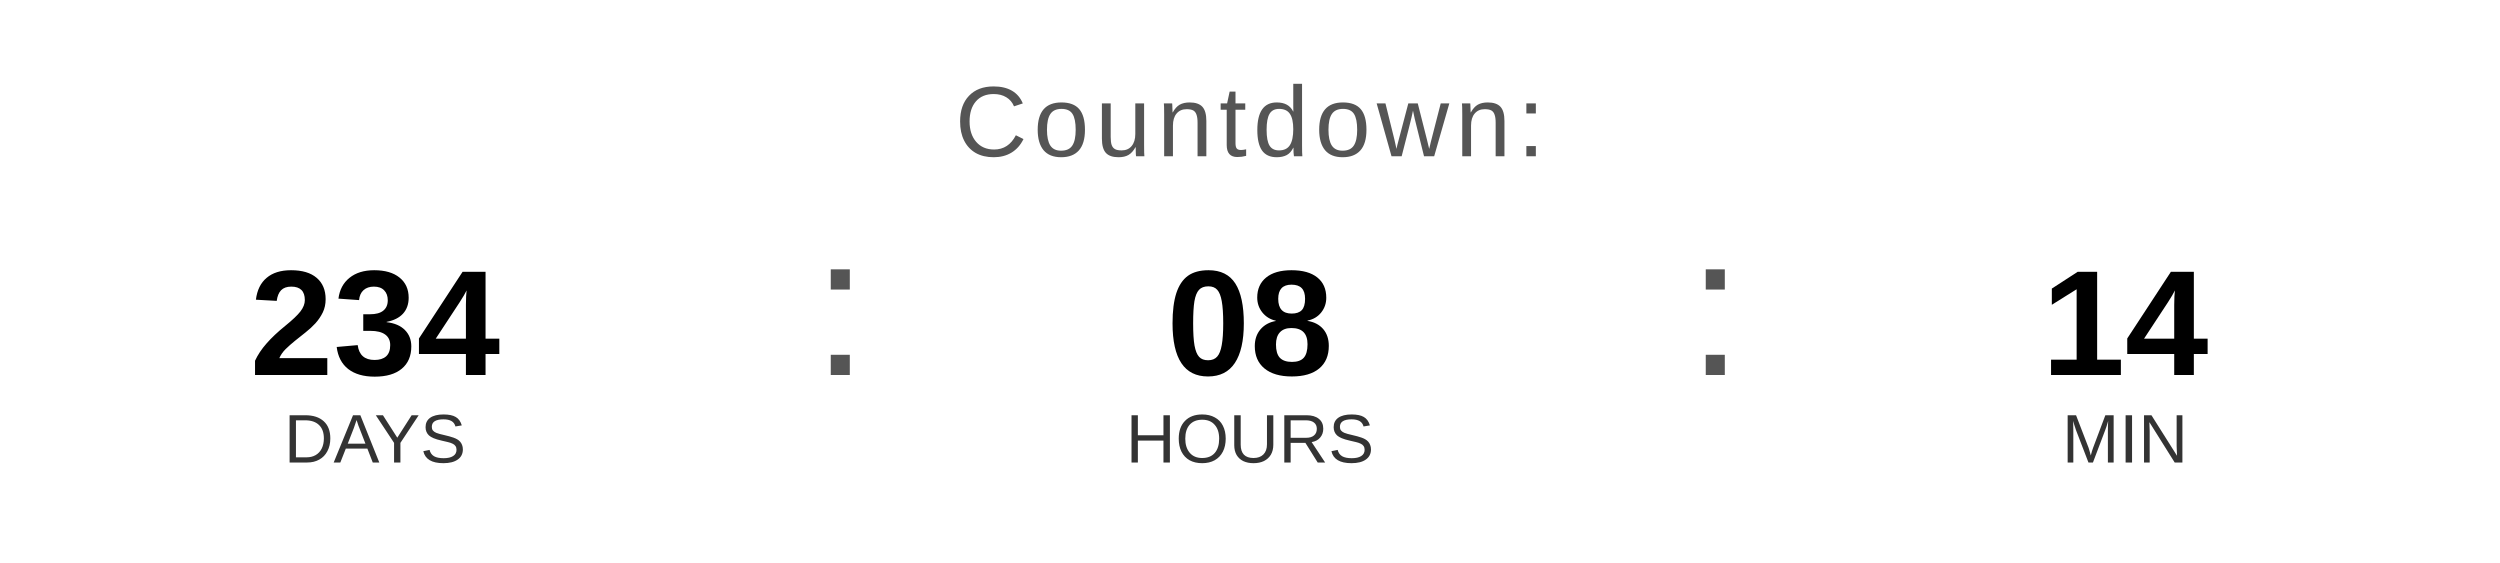
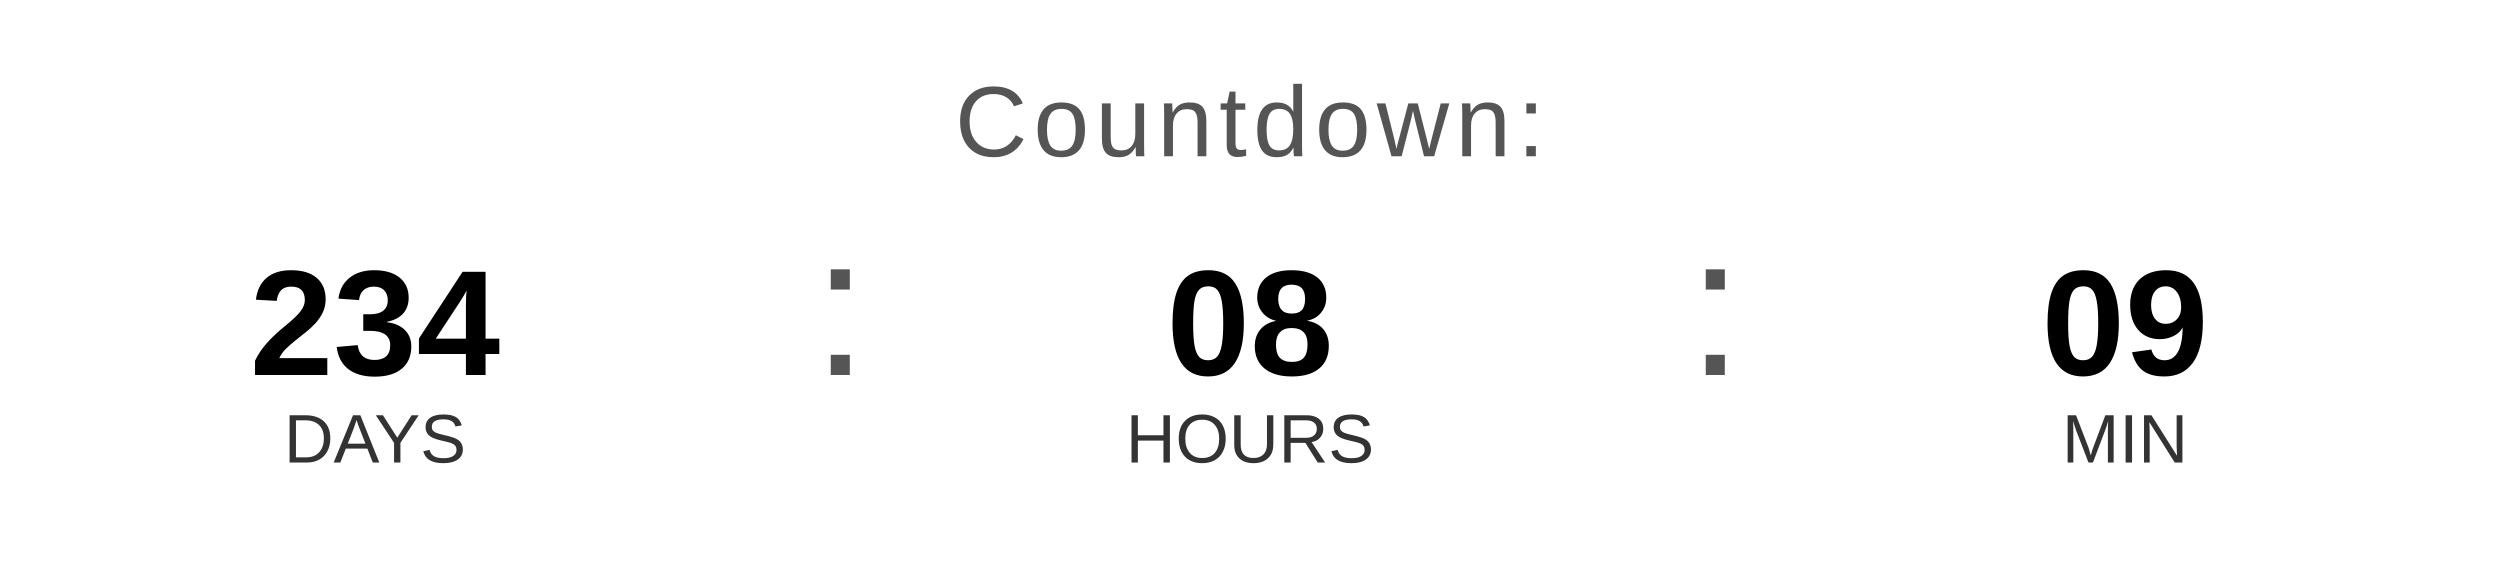
<svg xmlns="http://www.w3.org/2000/svg" width="400" height="90" viewBox="0 0 400 90">
  <text x="200" y="25" font-family="Arial, Helvetica, sans-serif" font-size="16" fill="#555555" text-anchor="middle" letter-spacing="1">
    Countdown:
  </text>
  <text x="60" y="60" font-family="Arial, Helvetica, sans-serif" font-size="24" font-weight="bold" fill="#000000" text-anchor="middle">234</text>
  <text x="60" y="74" font-family="Arial, Helvetica, sans-serif" font-size="11" fill="#333333" text-anchor="middle">DAYS</text>
  <text x="130" y="60" font-family="Arial, sans-serif" font-size="32" fill="#555555">:</text>
  <text x="200" y="60" font-family="Arial, Helvetica, sans-serif" font-size="24" font-weight="bold" fill="#000000" text-anchor="middle">08</text>
  <text x="200" y="74" font-family="Arial, Helvetica, sans-serif" font-size="11" fill="#333333" text-anchor="middle">HOURS</text>
  <text x="270" y="60" font-family="Arial, sans-serif" font-size="32" fill="#555555">:</text>
-   <text x="340" y="60" font-family="Arial, Helvetica, sans-serif" font-size="24" font-weight="bold" fill="#000000" text-anchor="middle">14</text>
+   <text x="340" y="60" font-family="Arial, Helvetica, sans-serif" font-size="24" font-weight="bold" fill="#000000" text-anchor="middle">09</text>
  <text x="340" y="74" font-family="Arial, Helvetica, sans-serif" font-size="11" fill="#333333" text-anchor="middle">MIN</text>
</svg>
